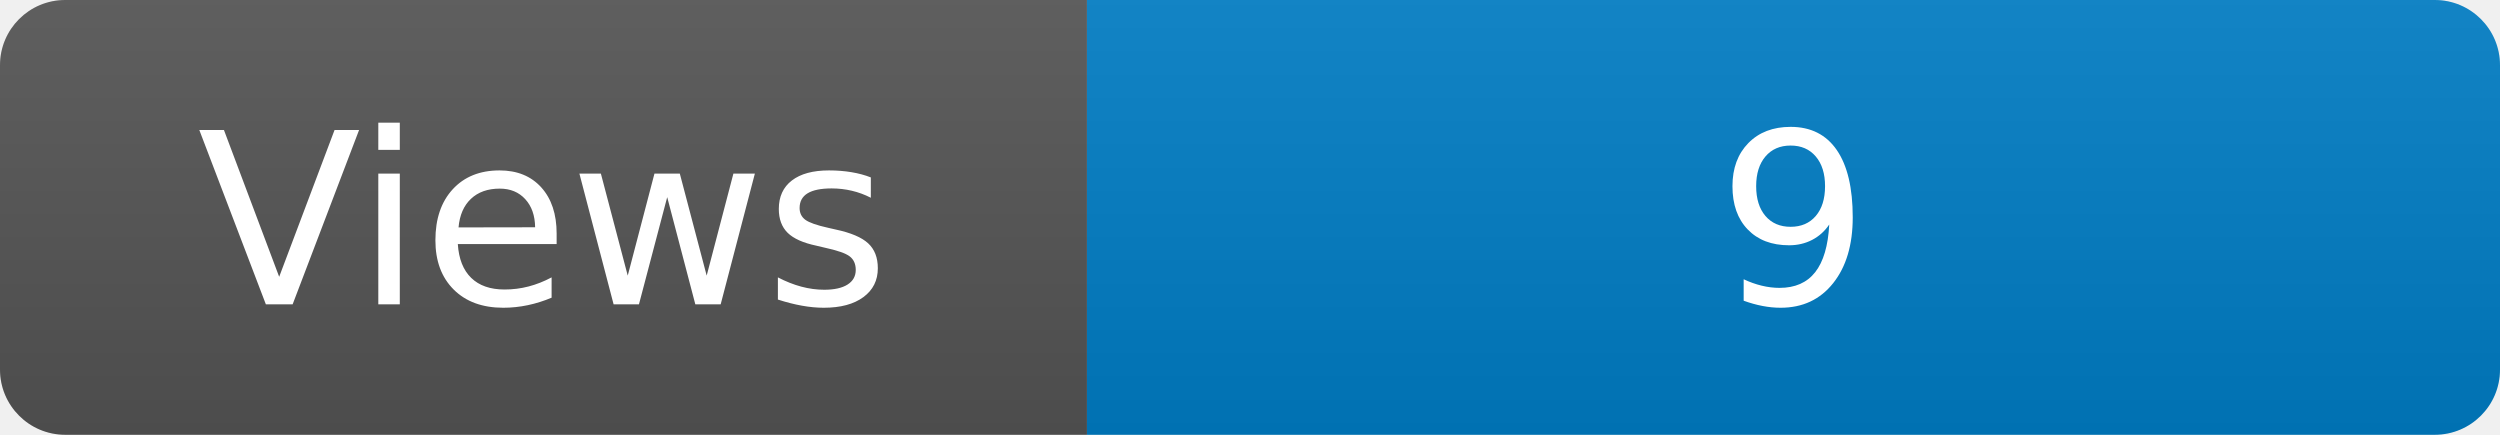
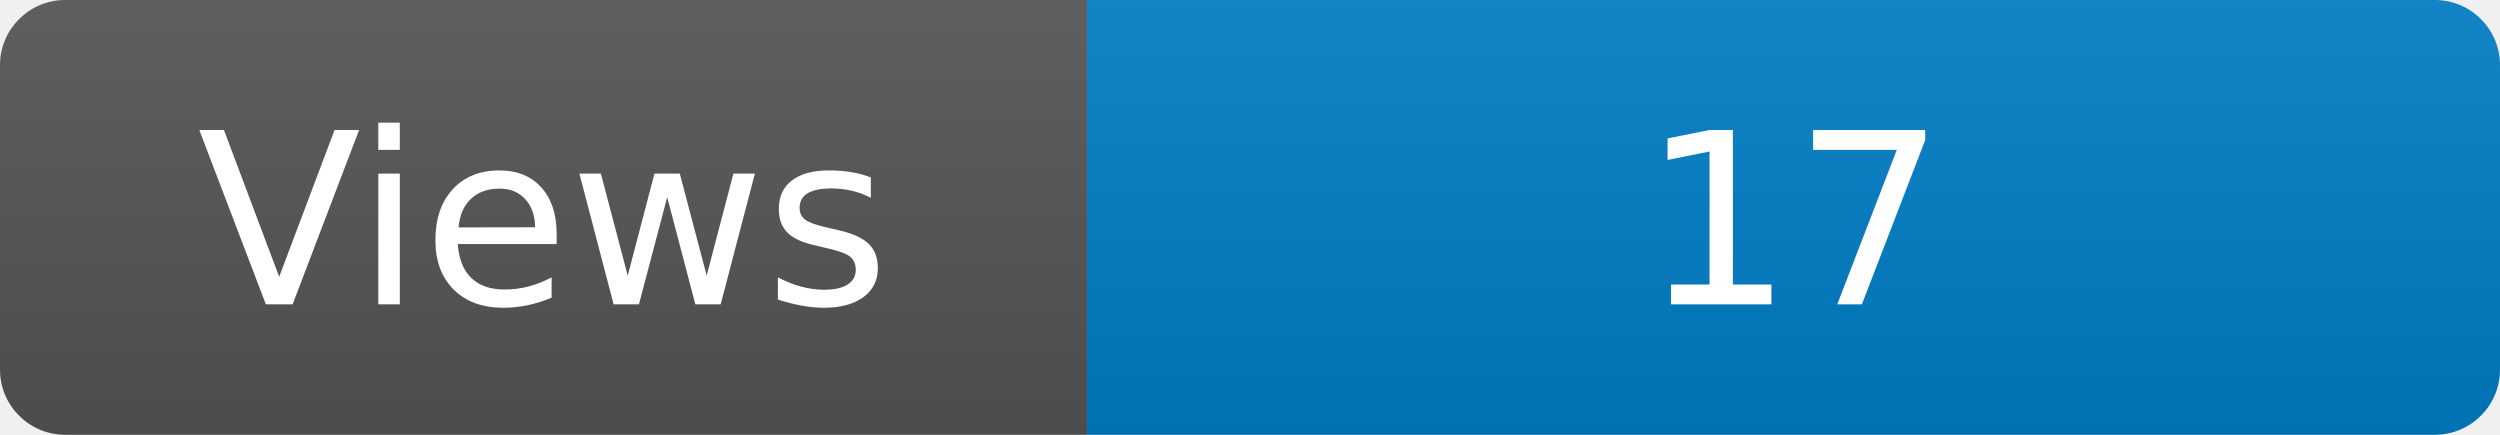
<svg xmlns="http://www.w3.org/2000/svg" width="115" height="20" role="img" aria-label="Maintained?: yes">
  <linearGradient id="s" x2="0" y2="100%">
    <stop offset="0" stop-color="#bbb" stop-opacity=".1" />
    <stop offset="1" stop-opacity=".1" />
  </linearGradient>
  <clipPath id="r">
    <rect width="115" height="20" rx="3" fill="#fff" />
  </clipPath>
  <g clip-path="url(#r)">
    <rect width="50" height="20" fill="#555" />
    <rect x="50" width="160" height="20" fill="#007ec6" />
    <rect width="115" height="20" fill="url(#s)" />
  </g>
  <g fill="#fff" text-anchor="middle" font-family="Verdana,Geneva,DejaVu Sans,sans-serif" font-size="110">
    <text x="250" y="140" transform="scale(.1)" fill="#fff">Views</text>
-     <text x="825" y="140" transform="scale(.1)" fill="#fff">9</text>
+     <text x="825" y="140" transform="scale(.1)" fill="#fff">17</text>
  </g>
</svg>
